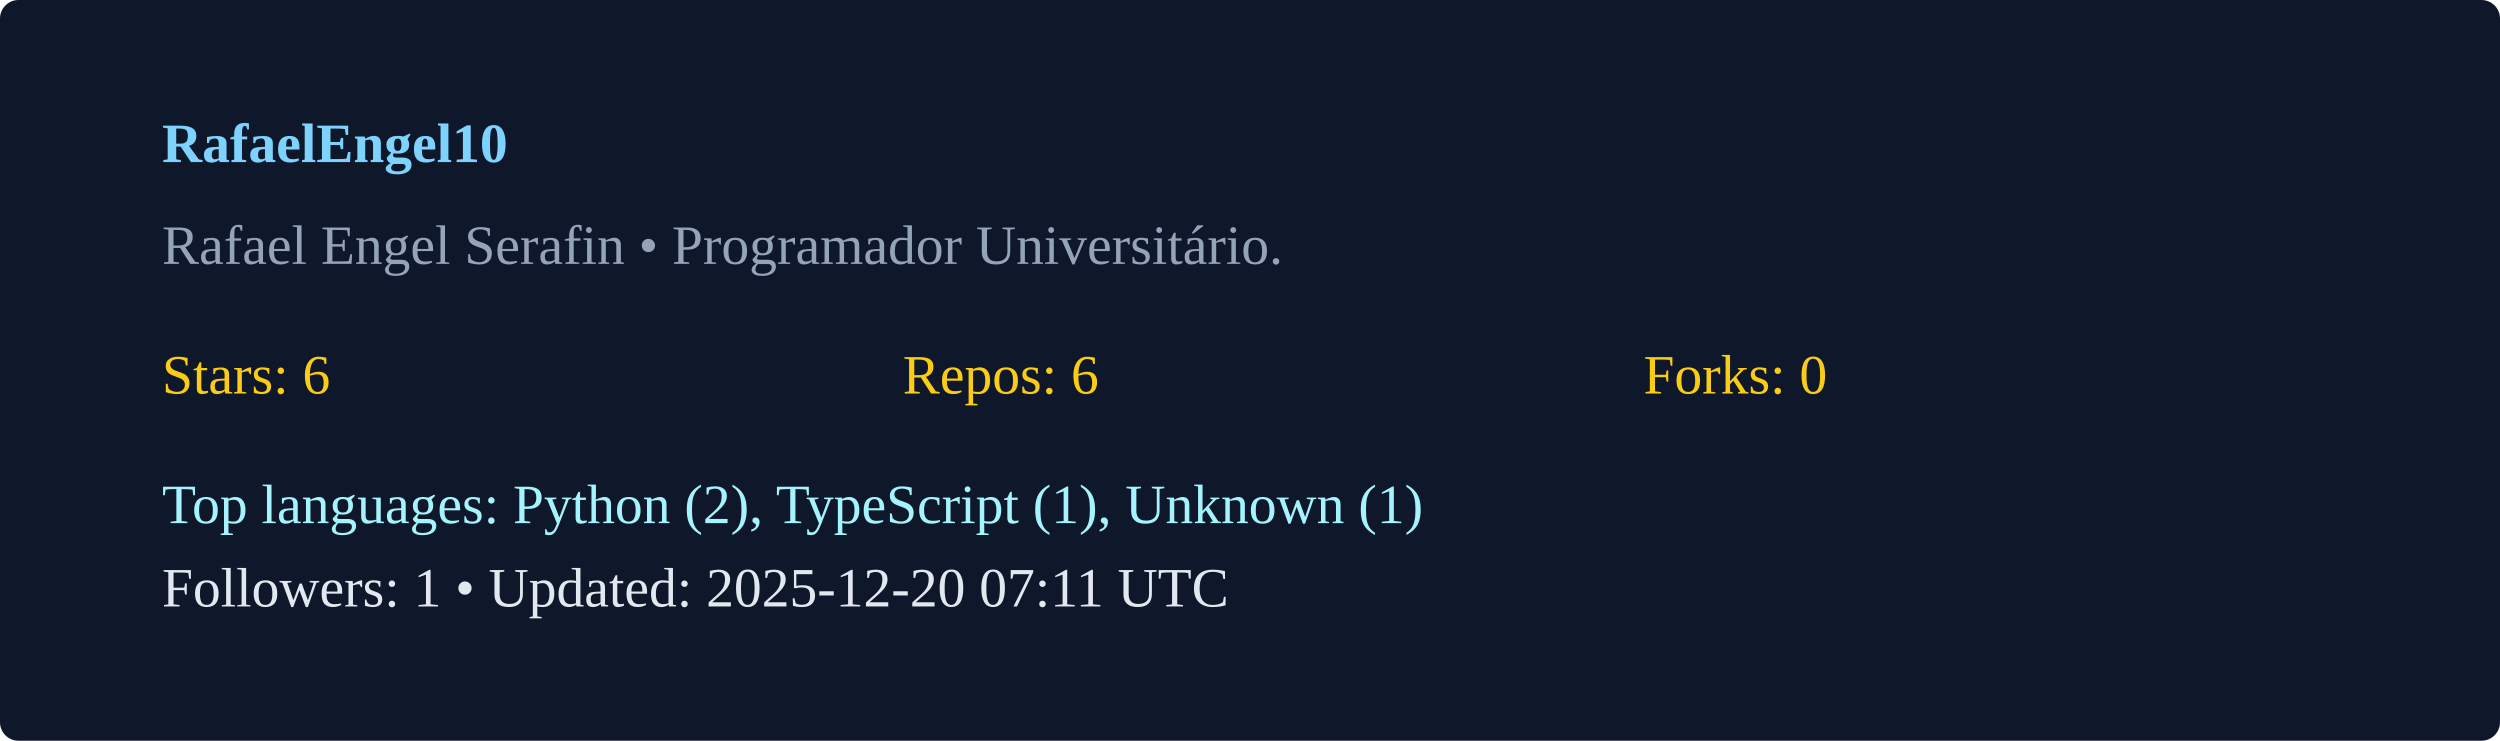
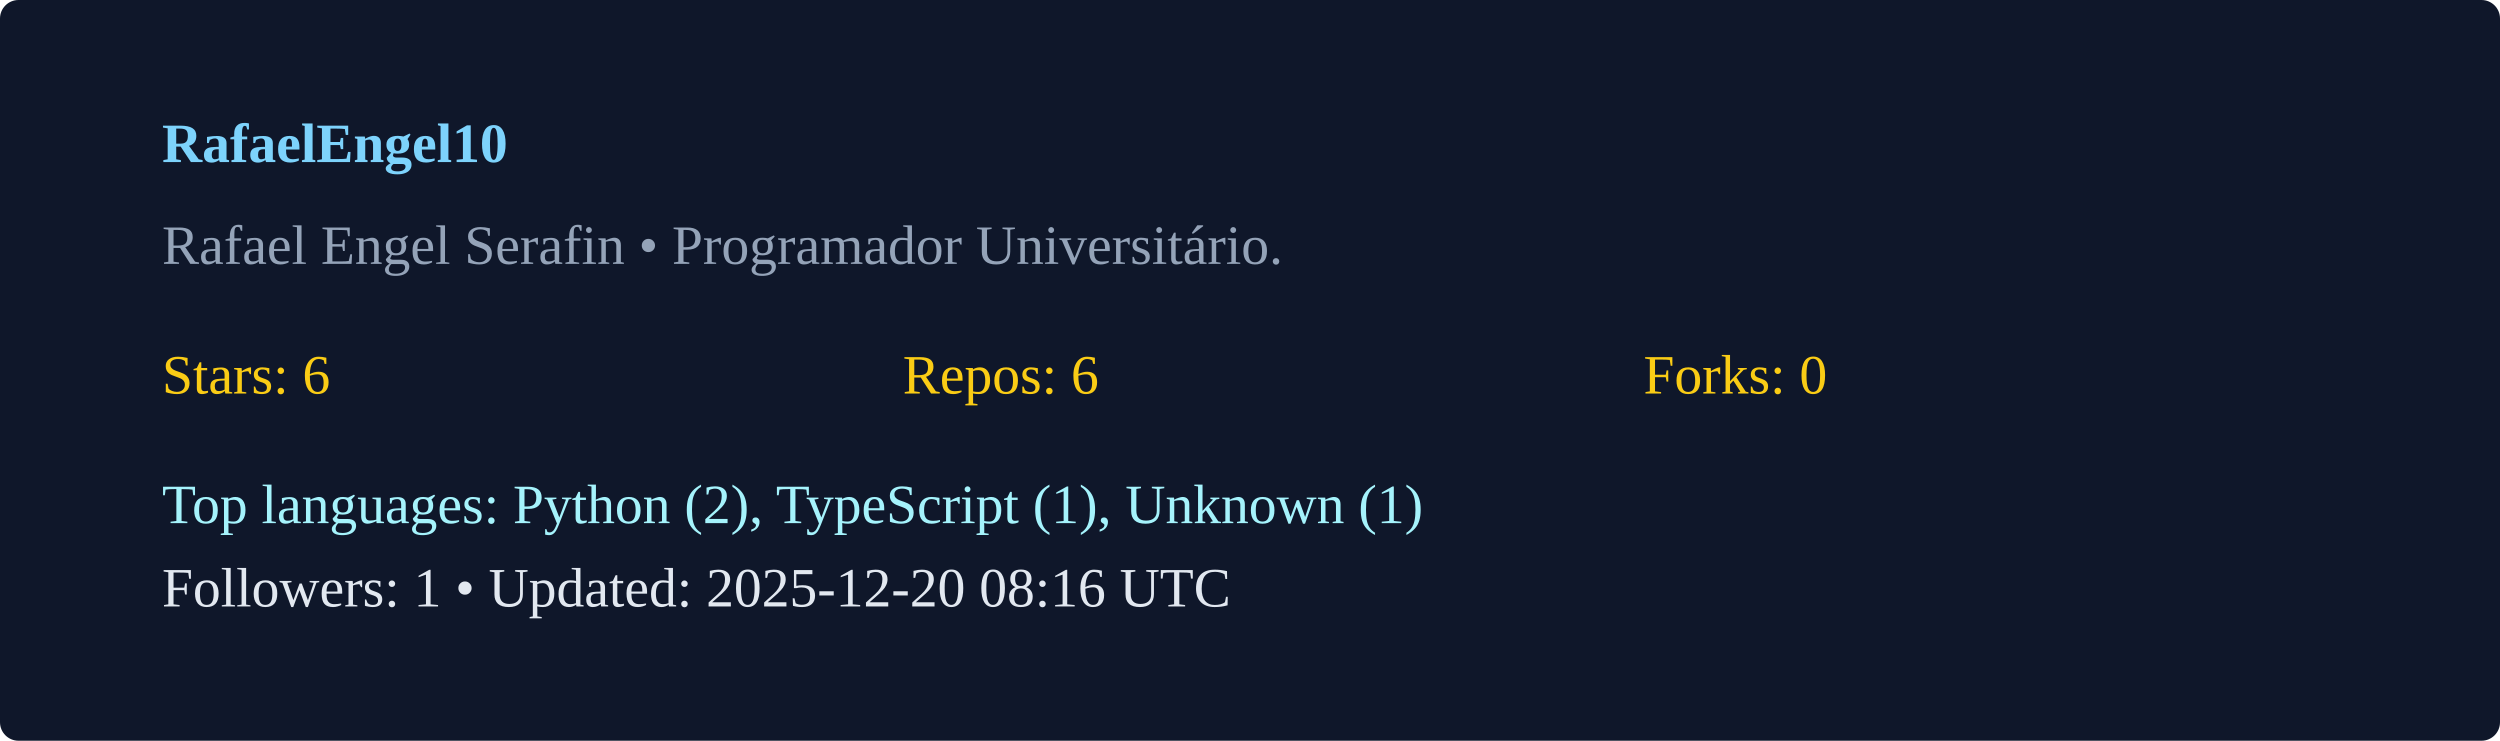
<svg xmlns="http://www.w3.org/2000/svg" width="540" height="160" viewBox="0 0 540 160">
  <rect width="100%" height="100%" rx="4" fill="#0f172a" />
  <g transform="translate(35,35)">
    <text x="0" y="0" fill="#7dd3fc" font-weight="600">RafaelEngel10</text>
    <text x="0" y="22" fill="#94a3b8">Rafael Engel Serafin  • Programador Universitário. </text>
    <g transform="translate(0,50)">
      <text x="0" y="0" fill="#facc15">Stars: 6</text>
      <text x="160" y="0" fill="#facc15">Repos: 6</text>
      <text x="320" y="0" fill="#facc15">Forks: 0</text>
      <text x="0" y="28" fill="#a5f3fc">Top languages: Python (2), TypeScript (1), Unknown (1)</text>
-       <text x="0" y="46" fill="#e2e8f0">Followers: 1 • Updated: 2025-12-20 07:11 UTC</text>
+       <text x="0" y="46" fill="#e2e8f0">Followers: 1 • Updated: 2025-12-20 08:16 UTC</text>
    </g>
  </g>
</svg>
